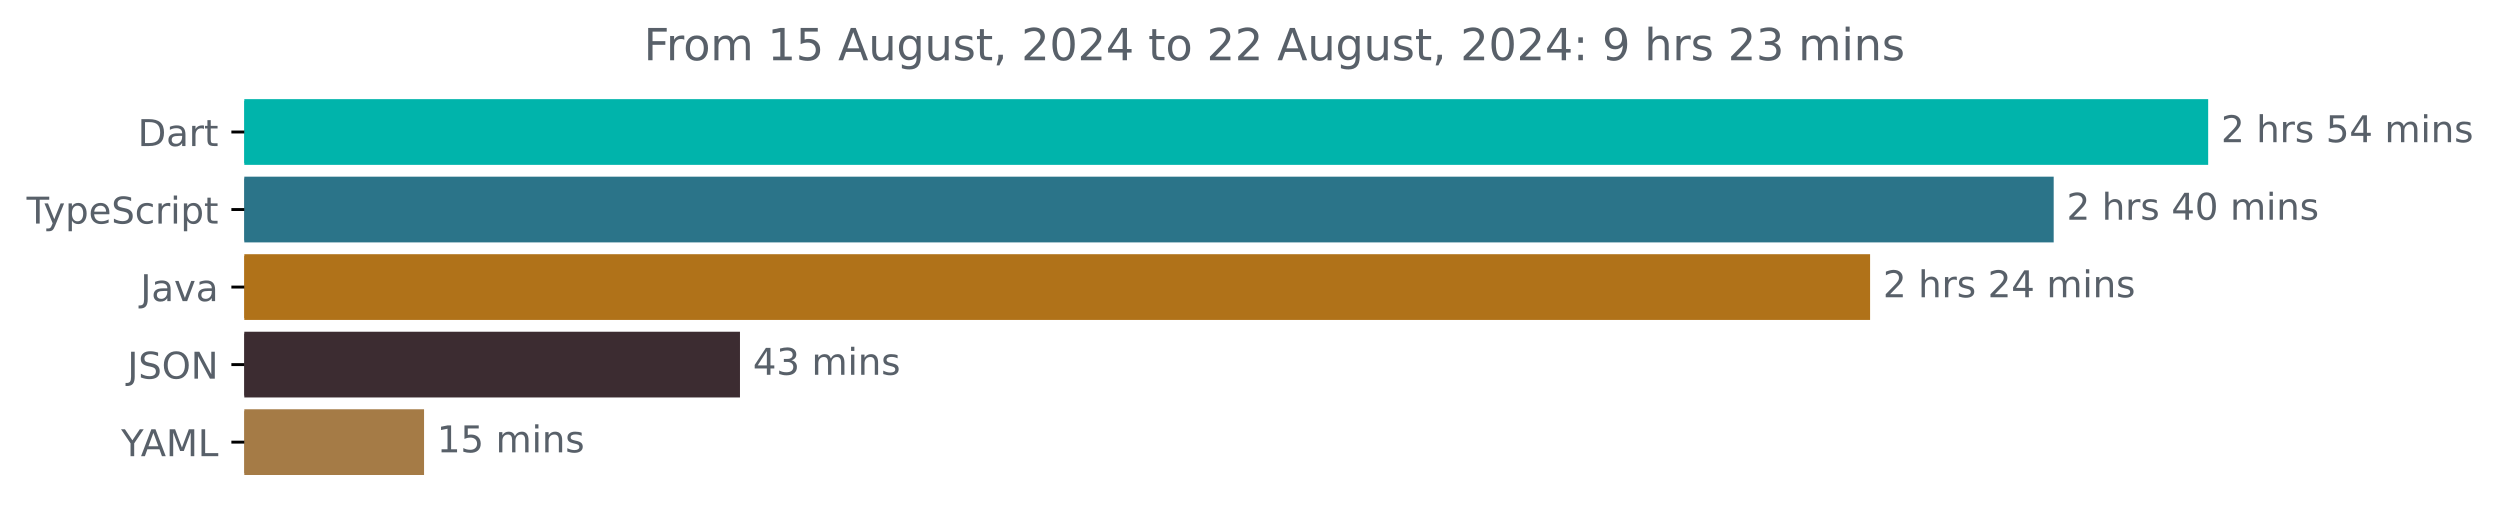
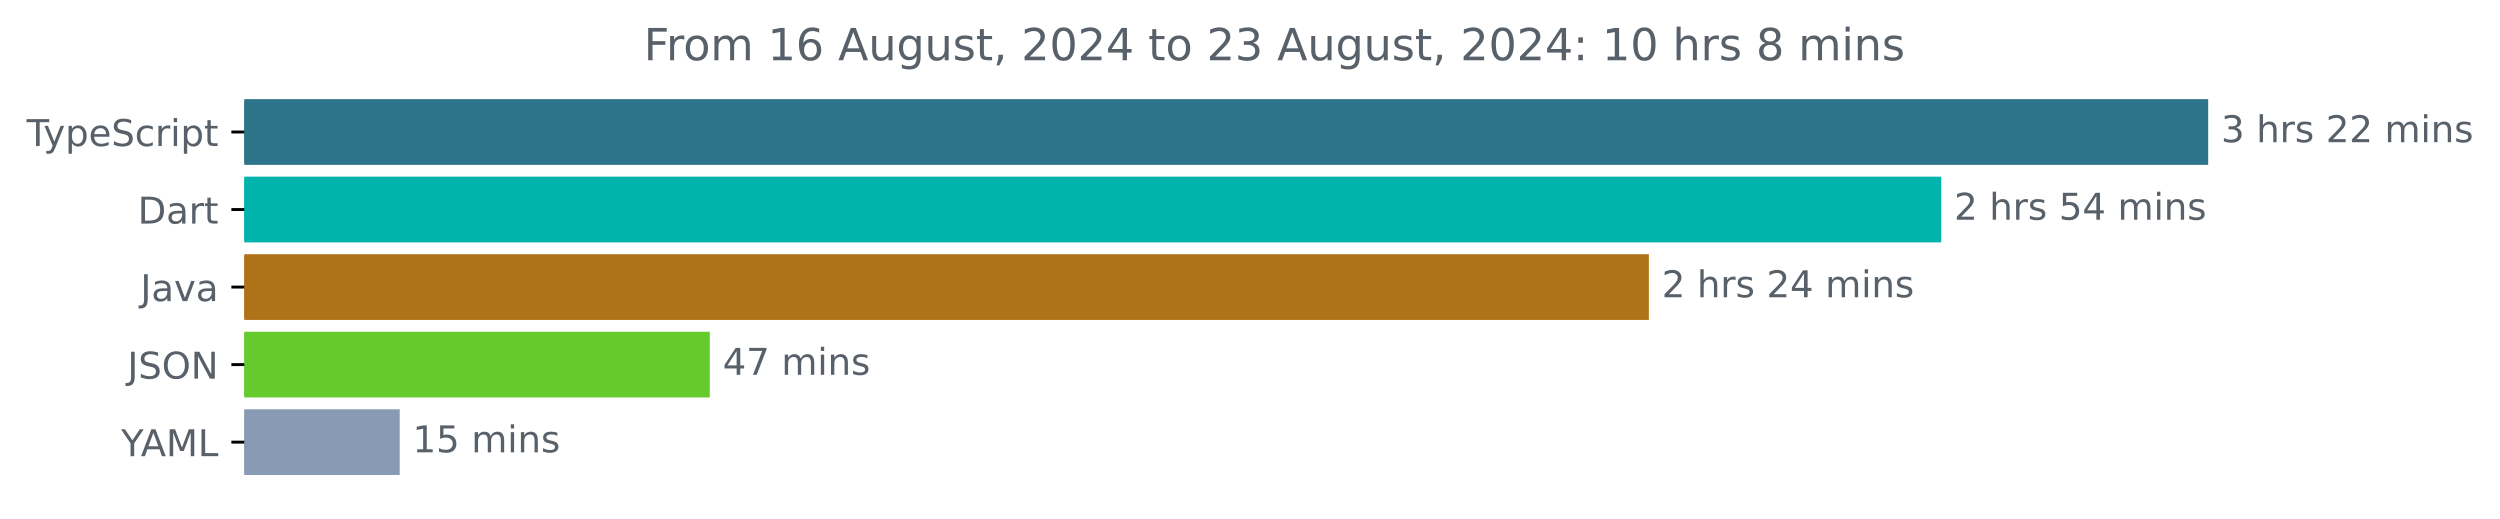
<svg xmlns="http://www.w3.org/2000/svg" xmlns:xlink="http://www.w3.org/1999/xlink" width="677.144pt" height="140.398pt" viewBox="0 0 677.144 140.398" version="1.1">
  <defs>
    <style type="text/css">*{stroke-linejoin: round; stroke-linecap: butt}</style>
  </defs>
  <g id="figure_1">
    <g id="patch_1">
      <path d="M -0 140.398  L 677.144 140.398  L 677.144 0  L -0 0  L -0 140.398  z " style="fill: none" />
    </g>
    <g id="axes_1">
      <g id="patch_2">
-         <path d="M 66.17 27.358  L 597.599 27.358  L 597.599 44.158  L 66.17 44.158  z " clip-path="url(#pb655d90a09)" style="fill: #00b4ab; stroke: #00b4ab; stroke-linejoin: miter" />
+         <path d="M 66.17 27.358  L 597.599 27.358  L 597.599 44.158  L 66.17 44.158  z " clip-path="url(#pd3602b8acb)" style="fill: #2b7489; stroke: #2b7489; stroke-linejoin: miter" />
      </g>
      <g id="patch_3">
-         <path d="M 66.17 48.358  L 555.757 48.358  L 555.757 65.158  L 66.17 65.158  z " clip-path="url(#pb655d90a09)" style="fill: #2b7489; stroke: #2b7489; stroke-linejoin: miter" />
+         <path d="M 66.17 48.358  L 525.291 48.358  L 525.291 65.158  L 66.17 65.158  z " clip-path="url(#pd3602b8acb)" style="fill: #00b4ab; stroke: #00b4ab; stroke-linejoin: miter" />
      </g>
      <g id="patch_4">
-         <path d="M 66.17 69.358  L 506.026 69.358  L 506.026 86.158  L 66.17 86.158  z " clip-path="url(#pb655d90a09)" style="fill: #b07219; stroke: #b07219; stroke-linejoin: miter" />
+         <path d="M 66.17 69.358  L 446.105 69.358  L 446.105 86.158  L 66.17 86.158  z " clip-path="url(#pd3602b8acb)" style="fill: #b07219; stroke: #b07219; stroke-linejoin: miter" />
      </g>
      <g id="patch_5">
-         <path d="M 66.17 90.358  L 199.928 90.358  L 199.928 107.158  L 66.17 107.158  z " clip-path="url(#pb655d90a09)" style="fill: #3c2c31; stroke: #3c2c31; stroke-linejoin: miter" />
+         <path d="M 66.17 90.358  L 191.749 90.358  L 191.749 107.158  L 66.17 107.158  z " clip-path="url(#pd3602b8acb)" style="fill: #64ca2d; stroke: #64ca2d; stroke-linejoin: miter" />
      </g>
      <g id="patch_6">
-         <path d="M 66.17 111.358  L 114.357 111.358  L 114.357 128.158  L 66.17 128.158  z " clip-path="url(#pb655d90a09)" style="fill: #a57b46; stroke: #a57b46; stroke-linejoin: miter" />
+         <path d="M 66.17 111.358  L 107.763 111.358  L 107.763 128.158  L 66.17 128.158  z " clip-path="url(#pd3602b8acb)" style="fill: #889ab4; stroke: #889ab4; stroke-linejoin: miter" />
      </g>
      <g id="matplotlib.axis_1" />
      <g id="matplotlib.axis_2">
        <g id="ytick_1">
          <g id="line2d_1">
            <defs>
-               <path id="m8433dd0aea" d="M 0 0  L -3.5 0  " style="stroke: #000000; stroke-width: 0.8" />
+               <path id="maa3b41299a" d="M 0 0  L -3.5 0  " style="stroke: #000000; stroke-width: 0.8" />
            </defs>
            <g>
-               <use xlink:href="#m8433dd0aea" x="66.17" y="35.758" style="stroke: #000000; stroke-width: 0.8" />
+               <use xlink:href="#maa3b41299a" x="66.17" y="35.758" style="stroke: #000000; stroke-width: 0.8" />
            </g>
          </g>
          <g id="text_1">
-             <g style="fill: #586069" transform="translate(37.31094 39.55734) scale(0.1 -0.1)">
-               <defs>
-                 <path id="DejaVuSans-44" d="M 1259 4147  L 1259 519  L 2022 519  Q 2988 519 3436 956  Q 3884 1394 3884 2338  Q 3884 3275 3436 3711  Q 2988 4147 2022 4147  L 1259 4147  z M 628 4666  L 1925 4666  Q 3281 4666 3915 4102  Q 4550 3538 4550 2338  Q 4550 1131 3912 565  Q 3275 0 1925 0  L 628 0  L 628 4666  z " transform="scale(0.015625)" />
-                 <path id="DejaVuSans-61" d="M 2194 1759  Q 1497 1759 1228 1600  Q 959 1441 959 1056  Q 959 750 1161 570  Q 1363 391 1709 391  Q 2188 391 2477 730  Q 2766 1069 2766 1631  L 2766 1759  L 2194 1759  z M 3341 1997  L 3341 0  L 2766 0  L 2766 531  Q 2569 213 2275 61  Q 1981 -91 1556 -91  Q 1019 -91 701 211  Q 384 513 384 1019  Q 384 1609 779 1909  Q 1175 2209 1959 2209  L 2766 2209  L 2766 2266  Q 2766 2663 2505 2880  Q 2244 3097 1772 3097  Q 1472 3097 1187 3025  Q 903 2953 641 2809  L 641 3341  Q 956 3463 1253 3523  Q 1550 3584 1831 3584  Q 2591 3584 2966 3190  Q 3341 2797 3341 1997  z " transform="scale(0.015625)" />
-                 <path id="DejaVuSans-72" d="M 2631 2963  Q 2534 3019 2420 3045  Q 2306 3072 2169 3072  Q 1681 3072 1420 2755  Q 1159 2438 1159 1844  L 1159 0  L 581 0  L 581 3500  L 1159 3500  L 1159 2956  Q 1341 3275 1631 3429  Q 1922 3584 2338 3584  Q 2397 3584 2469 3576  Q 2541 3569 2628 3553  L 2631 2963  z " transform="scale(0.015625)" />
-                 <path id="DejaVuSans-74" d="M 1172 4494  L 1172 3500  L 2356 3500  L 2356 3053  L 1172 3053  L 1172 1153  Q 1172 725 1289 603  Q 1406 481 1766 481  L 2356 481  L 2356 0  L 1766 0  Q 1100 0 847 248  Q 594 497 594 1153  L 594 3053  L 172 3053  L 172 3500  L 594 3500  L 594 4494  L 1172 4494  z " transform="scale(0.015625)" />
-               </defs>
-               <use xlink:href="#DejaVuSans-44" />
-               <use xlink:href="#DejaVuSans-61" x="77.002" />
-               <use xlink:href="#DejaVuSans-72" x="138.281" />
-               <use xlink:href="#DejaVuSans-74" x="179.395" />
-             </g>
-           </g>
-         </g>
-         <g id="ytick_2">
-           <g id="line2d_2">
-             <g>
-               <use xlink:href="#m8433dd0aea" x="66.17" y="56.758" style="stroke: #000000; stroke-width: 0.8" />
-             </g>
-           </g>
-           <g id="text_2">
-             <g style="fill: #586069" transform="translate(7.2 60.55734) scale(0.1 -0.1)">
+             <g style="fill: #586069" transform="translate(7.2 39.55734) scale(0.1 -0.1)">
              <defs>
                <path id="DejaVuSans-54" d="M -19 4666  L 3928 4666  L 3928 4134  L 2272 4134  L 2272 0  L 1638 0  L 1638 4134  L -19 4134  L -19 4666  z " transform="scale(0.015625)" />
                <path id="DejaVuSans-79" d="M 2059 -325  Q 1816 -950 1584 -1140  Q 1353 -1331 966 -1331  L 506 -1331  L 506 -850  L 844 -850  Q 1081 -850 1212 -737  Q 1344 -625 1503 -206  L 1606 56  L 191 3500  L 800 3500  L 1894 763  L 2988 3500  L 3597 3500  L 2059 -325  z " transform="scale(0.015625)" />
                <path id="DejaVuSans-70" d="M 1159 525  L 1159 -1331  L 581 -1331  L 581 3500  L 1159 3500  L 1159 2969  Q 1341 3281 1617 3432  Q 1894 3584 2278 3584  Q 2916 3584 3314 3078  Q 3713 2572 3713 1747  Q 3713 922 3314 415  Q 2916 -91 2278 -91  Q 1894 -91 1617 61  Q 1341 213 1159 525  z M 3116 1747  Q 3116 2381 2855 2742  Q 2594 3103 2138 3103  Q 1681 3103 1420 2742  Q 1159 2381 1159 1747  Q 1159 1113 1420 752  Q 1681 391 2138 391  Q 2594 391 2855 752  Q 3116 1113 3116 1747  z " transform="scale(0.015625)" />
                <path id="DejaVuSans-65" d="M 3597 1894  L 3597 1613  L 953 1613  Q 991 1019 1311 708  Q 1631 397 2203 397  Q 2534 397 2845 478  Q 3156 559 3463 722  L 3463 178  Q 3153 47 2828 -22  Q 2503 -91 2169 -91  Q 1331 -91 842 396  Q 353 884 353 1716  Q 353 2575 817 3079  Q 1281 3584 2069 3584  Q 2775 3584 3186 3129  Q 3597 2675 3597 1894  z M 3022 2063  Q 3016 2534 2758 2815  Q 2500 3097 2075 3097  Q 1594 3097 1305 2825  Q 1016 2553 972 2059  L 3022 2063  z " transform="scale(0.015625)" />
                <path id="DejaVuSans-53" d="M 3425 4513  L 3425 3897  Q 3066 4069 2747 4153  Q 2428 4238 2131 4238  Q 1616 4238 1336 4038  Q 1056 3838 1056 3469  Q 1056 3159 1242 3001  Q 1428 2844 1947 2747  L 2328 2669  Q 3034 2534 3370 2195  Q 3706 1856 3706 1288  Q 3706 609 3251 259  Q 2797 -91 1919 -91  Q 1588 -91 1214 -16  Q 841 59 441 206  L 441 856  Q 825 641 1194 531  Q 1563 422 1919 422  Q 2459 422 2753 634  Q 3047 847 3047 1241  Q 3047 1584 2836 1778  Q 2625 1972 2144 2069  L 1759 2144  Q 1053 2284 737 2584  Q 422 2884 422 3419  Q 422 4038 858 4394  Q 1294 4750 2059 4750  Q 2388 4750 2728 4690  Q 3069 4631 3425 4513  z " transform="scale(0.015625)" />
                <path id="DejaVuSans-63" d="M 3122 3366  L 3122 2828  Q 2878 2963 2633 3030  Q 2388 3097 2138 3097  Q 1578 3097 1268 2742  Q 959 2388 959 1747  Q 959 1106 1268 751  Q 1578 397 2138 397  Q 2388 397 2633 464  Q 2878 531 3122 666  L 3122 134  Q 2881 22 2623 -34  Q 2366 -91 2075 -91  Q 1284 -91 818 406  Q 353 903 353 1747  Q 353 2603 823 3093  Q 1294 3584 2113 3584  Q 2378 3584 2631 3529  Q 2884 3475 3122 3366  z " transform="scale(0.015625)" />
+                 <path id="DejaVuSans-72" d="M 2631 2963  Q 2534 3019 2420 3045  Q 2306 3072 2169 3072  Q 1681 3072 1420 2755  Q 1159 2438 1159 1844  L 1159 0  L 581 0  L 581 3500  L 1159 3500  L 1159 2956  Q 1341 3275 1631 3429  Q 1922 3584 2338 3584  Q 2397 3584 2469 3576  Q 2541 3569 2628 3553  L 2631 2963  z " transform="scale(0.015625)" />
                <path id="DejaVuSans-69" d="M 603 3500  L 1178 3500  L 1178 0  L 603 0  L 603 3500  z M 603 4863  L 1178 4863  L 1178 4134  L 603 4134  L 603 4863  z " transform="scale(0.015625)" />
+                 <path id="DejaVuSans-74" d="M 1172 4494  L 1172 3500  L 2356 3500  L 2356 3053  L 1172 3053  L 1172 1153  Q 1172 725 1289 603  Q 1406 481 1766 481  L 2356 481  L 2356 0  L 1766 0  Q 1100 0 847 248  Q 594 497 594 1153  L 594 3053  L 172 3053  L 172 3500  L 594 3500  L 594 4494  L 1172 4494  z " transform="scale(0.015625)" />
              </defs>
              <use xlink:href="#DejaVuSans-54" />
              <use xlink:href="#DejaVuSans-79" x="45.459" />
              <use xlink:href="#DejaVuSans-70" x="104.639" />
              <use xlink:href="#DejaVuSans-65" x="168.115" />
              <use xlink:href="#DejaVuSans-53" x="229.639" />
              <use xlink:href="#DejaVuSans-63" x="293.115" />
              <use xlink:href="#DejaVuSans-72" x="348.096" />
              <use xlink:href="#DejaVuSans-69" x="389.209" />
              <use xlink:href="#DejaVuSans-70" x="416.992" />
              <use xlink:href="#DejaVuSans-74" x="480.469" />
            </g>
          </g>
        </g>
+         <g id="ytick_2">
+           <g id="line2d_2">
+             <g>
+               <use xlink:href="#maa3b41299a" x="66.17" y="56.758" style="stroke: #000000; stroke-width: 0.8" />
+             </g>
+           </g>
+           <g id="text_2">
+             <g style="fill: #586069" transform="translate(37.31094 60.55734) scale(0.1 -0.1)">
+               <defs>
+                 <path id="DejaVuSans-44" d="M 1259 4147  L 1259 519  L 2022 519  Q 2988 519 3436 956  Q 3884 1394 3884 2338  Q 3884 3275 3436 3711  Q 2988 4147 2022 4147  L 1259 4147  z M 628 4666  L 1925 4666  Q 3281 4666 3915 4102  Q 4550 3538 4550 2338  Q 4550 1131 3912 565  Q 3275 0 1925 0  L 628 0  L 628 4666  z " transform="scale(0.015625)" />
+                 <path id="DejaVuSans-61" d="M 2194 1759  Q 1497 1759 1228 1600  Q 959 1441 959 1056  Q 959 750 1161 570  Q 1363 391 1709 391  Q 2188 391 2477 730  Q 2766 1069 2766 1631  L 2766 1759  L 2194 1759  z M 3341 1997  L 3341 0  L 2766 0  L 2766 531  Q 2569 213 2275 61  Q 1981 -91 1556 -91  Q 1019 -91 701 211  Q 384 513 384 1019  Q 384 1609 779 1909  Q 1175 2209 1959 2209  L 2766 2209  L 2766 2266  Q 2766 2663 2505 2880  Q 2244 3097 1772 3097  Q 1472 3097 1187 3025  Q 903 2953 641 2809  L 641 3341  Q 956 3463 1253 3523  Q 1550 3584 1831 3584  Q 2591 3584 2966 3190  Q 3341 2797 3341 1997  z " transform="scale(0.015625)" />
+               </defs>
+               <use xlink:href="#DejaVuSans-44" />
+               <use xlink:href="#DejaVuSans-61" x="77.002" />
+               <use xlink:href="#DejaVuSans-72" x="138.281" />
+               <use xlink:href="#DejaVuSans-74" x="179.395" />
+             </g>
+           </g>
+         </g>
        <g id="ytick_3">
          <g id="line2d_3">
            <g>
-               <use xlink:href="#m8433dd0aea" x="66.17" y="77.758" style="stroke: #000000; stroke-width: 0.8" />
+               <use xlink:href="#maa3b41299a" x="66.17" y="77.758" style="stroke: #000000; stroke-width: 0.8" />
            </g>
          </g>
          <g id="text_3">
            <g style="fill: #586069" transform="translate(38.04531 81.55734) scale(0.1 -0.1)">
              <defs>
                <path id="DejaVuSans-4a" d="M 628 4666  L 1259 4666  L 1259 325  Q 1259 -519 939 -900  Q 619 -1281 -91 -1281  L -331 -1281  L -331 -750  L -134 -750  Q 284 -750 456 -515  Q 628 -281 628 325  L 628 4666  z " transform="scale(0.015625)" />
                <path id="DejaVuSans-76" d="M 191 3500  L 800 3500  L 1894 563  L 2988 3500  L 3597 3500  L 2284 0  L 1503 0  L 191 3500  z " transform="scale(0.015625)" />
              </defs>
              <use xlink:href="#DejaVuSans-4a" />
              <use xlink:href="#DejaVuSans-61" x="29.492" />
              <use xlink:href="#DejaVuSans-76" x="90.771" />
              <use xlink:href="#DejaVuSans-61" x="149.951" />
            </g>
          </g>
        </g>
        <g id="ytick_4">
          <g id="line2d_4">
            <g>
-               <use xlink:href="#m8433dd0aea" x="66.17" y="98.758" style="stroke: #000000; stroke-width: 0.8" />
+               <use xlink:href="#maa3b41299a" x="66.17" y="98.758" style="stroke: #000000; stroke-width: 0.8" />
            </g>
          </g>
          <g id="text_4">
            <g style="fill: #586069" transform="translate(34.51875 102.5573) scale(0.1 -0.1)">
              <defs>
                <path id="DejaVuSans-4f" d="M 2522 4238  Q 1834 4238 1429 3725  Q 1025 3213 1025 2328  Q 1025 1447 1429 934  Q 1834 422 2522 422  Q 3209 422 3611 934  Q 4013 1447 4013 2328  Q 4013 3213 3611 3725  Q 3209 4238 2522 4238  z M 2522 4750  Q 3503 4750 4090 4092  Q 4678 3434 4678 2328  Q 4678 1225 4090 567  Q 3503 -91 2522 -91  Q 1538 -91 948 565  Q 359 1222 359 2328  Q 359 3434 948 4092  Q 1538 4750 2522 4750  z " transform="scale(0.015625)" />
                <path id="DejaVuSans-4e" d="M 628 4666  L 1478 4666  L 3547 763  L 3547 4666  L 4159 4666  L 4159 0  L 3309 0  L 1241 3903  L 1241 0  L 628 0  L 628 4666  z " transform="scale(0.015625)" />
              </defs>
              <use xlink:href="#DejaVuSans-4a" />
              <use xlink:href="#DejaVuSans-53" x="29.492" />
              <use xlink:href="#DejaVuSans-4f" x="92.969" />
              <use xlink:href="#DejaVuSans-4e" x="171.68" />
            </g>
          </g>
        </g>
        <g id="ytick_5">
          <g id="line2d_5">
            <g>
-               <use xlink:href="#m8433dd0aea" x="66.17" y="119.758" style="stroke: #000000; stroke-width: 0.8" />
+               <use xlink:href="#maa3b41299a" x="66.17" y="119.758" style="stroke: #000000; stroke-width: 0.8" />
            </g>
          </g>
          <g id="text_5">
            <g style="fill: #586069" transform="translate(32.79688 123.5573) scale(0.1 -0.1)">
              <defs>
                <path id="DejaVuSans-59" d="M -13 4666  L 666 4666  L 1959 2747  L 3244 4666  L 3922 4666  L 2272 2222  L 2272 0  L 1638 0  L 1638 2222  L -13 4666  z " transform="scale(0.015625)" />
                <path id="DejaVuSans-41" d="M 2188 4044  L 1331 1722  L 3047 1722  L 2188 4044  z M 1831 4666  L 2547 4666  L 4325 0  L 3669 0  L 3244 1197  L 1141 1197  L 716 0  L 50 0  L 1831 4666  z " transform="scale(0.015625)" />
                <path id="DejaVuSans-4d" d="M 628 4666  L 1569 4666  L 2759 1491  L 3956 4666  L 4897 4666  L 4897 0  L 4281 0  L 4281 4097  L 3078 897  L 2444 897  L 1241 4097  L 1241 0  L 628 0  L 628 4666  z " transform="scale(0.015625)" />
                <path id="DejaVuSans-4c" d="M 628 4666  L 1259 4666  L 1259 531  L 3531 531  L 3531 0  L 628 0  L 628 4666  z " transform="scale(0.015625)" />
              </defs>
              <use xlink:href="#DejaVuSans-59" />
              <use xlink:href="#DejaVuSans-41" x="53.334" />
              <use xlink:href="#DejaVuSans-4d" x="121.742" />
              <use xlink:href="#DejaVuSans-4c" x="208.021" />
            </g>
          </g>
        </g>
      </g>
      <g id="text_6">
        <g style="fill: #586069" transform="translate(601.5989 38.5175) scale(0.1 -0.1)">
          <defs>
-             <path id="DejaVuSans-32" d="M 1228 531  L 3431 531  L 3431 0  L 469 0  L 469 531  Q 828 903 1448 1529  Q 2069 2156 2228 2338  Q 2531 2678 2651 2914  Q 2772 3150 2772 3378  Q 2772 3750 2511 3984  Q 2250 4219 1831 4219  Q 1534 4219 1204 4116  Q 875 4013 500 3803  L 500 4441  Q 881 4594 1212 4672  Q 1544 4750 1819 4750  Q 2544 4750 2975 4387  Q 3406 4025 3406 3419  Q 3406 3131 3298 2873  Q 3191 2616 2906 2266  Q 2828 2175 2409 1742  Q 1991 1309 1228 531  z " transform="scale(0.015625)" />
+             <path id="DejaVuSans-33" d="M 2597 2516  Q 3050 2419 3304 2112  Q 3559 1806 3559 1356  Q 3559 666 3084 287  Q 2609 -91 1734 -91  Q 1441 -91 1130 -33  Q 819 25 488 141  L 488 750  Q 750 597 1062 519  Q 1375 441 1716 441  Q 2309 441 2620 675  Q 2931 909 2931 1356  Q 2931 1769 2642 2001  Q 2353 2234 1838 2234  L 1294 2234  L 1294 2753  L 1863 2753  Q 2328 2753 2575 2939  Q 2822 3125 2822 3475  Q 2822 3834 2567 4026  Q 2313 4219 1838 4219  Q 1578 4219 1281 4162  Q 984 4106 628 3988  L 628 4550  Q 988 4650 1302 4700  Q 1616 4750 1894 4750  Q 2613 4750 3031 4423  Q 3450 4097 3450 3541  Q 3450 3153 3228 2886  Q 3006 2619 2597 2516  z " transform="scale(0.015625)" />
            <path id="DejaVuSans-20" transform="scale(0.015625)" />
            <path id="DejaVuSans-68" d="M 3513 2113  L 3513 0  L 2938 0  L 2938 2094  Q 2938 2591 2744 2837  Q 2550 3084 2163 3084  Q 1697 3084 1428 2787  Q 1159 2491 1159 1978  L 1159 0  L 581 0  L 581 4863  L 1159 4863  L 1159 2956  Q 1366 3272 1645 3428  Q 1925 3584 2291 3584  Q 2894 3584 3203 3211  Q 3513 2838 3513 2113  z " transform="scale(0.015625)" />
            <path id="DejaVuSans-73" d="M 2834 3397  L 2834 2853  Q 2591 2978 2328 3040  Q 2066 3103 1784 3103  Q 1356 3103 1142 2972  Q 928 2841 928 2578  Q 928 2378 1081 2264  Q 1234 2150 1697 2047  L 1894 2003  Q 2506 1872 2764 1633  Q 3022 1394 3022 966  Q 3022 478 2636 193  Q 2250 -91 1575 -91  Q 1294 -91 989 -36  Q 684 19 347 128  L 347 722  Q 666 556 975 473  Q 1284 391 1588 391  Q 1994 391 2212 530  Q 2431 669 2431 922  Q 2431 1156 2273 1281  Q 2116 1406 1581 1522  L 1381 1569  Q 847 1681 609 1914  Q 372 2147 372 2553  Q 372 3047 722 3315  Q 1072 3584 1716 3584  Q 2034 3584 2315 3537  Q 2597 3491 2834 3397  z " transform="scale(0.015625)" />
+             <path id="DejaVuSans-32" d="M 1228 531  L 3431 531  L 3431 0  L 469 0  L 469 531  Q 828 903 1448 1529  Q 2069 2156 2228 2338  Q 2531 2678 2651 2914  Q 2772 3150 2772 3378  Q 2772 3750 2511 3984  Q 2250 4219 1831 4219  Q 1534 4219 1204 4116  Q 875 4013 500 3803  L 500 4441  Q 881 4594 1212 4672  Q 1544 4750 1819 4750  Q 2544 4750 2975 4387  Q 3406 4025 3406 3419  Q 3406 3131 3298 2873  Q 3191 2616 2906 2266  Q 2828 2175 2409 1742  Q 1991 1309 1228 531  z " transform="scale(0.015625)" />
+             <path id="DejaVuSans-6d" d="M 3328 2828  Q 3544 3216 3844 3400  Q 4144 3584 4550 3584  Q 5097 3584 5394 3201  Q 5691 2819 5691 2113  L 5691 0  L 5113 0  L 5113 2094  Q 5113 2597 4934 2840  Q 4756 3084 4391 3084  Q 3944 3084 3684 2787  Q 3425 2491 3425 1978  L 3425 0  L 2847 0  L 2847 2094  Q 2847 2600 2669 2842  Q 2491 3084 2119 3084  Q 1678 3084 1418 2786  Q 1159 2488 1159 1978  L 1159 0  L 581 0  L 581 3500  L 1159 3500  L 1159 2956  Q 1356 3278 1631 3431  Q 1906 3584 2284 3584  Q 2666 3584 2933 3390  Q 3200 3197 3328 2828  z " transform="scale(0.015625)" />
+             <path id="DejaVuSans-6e" d="M 3513 2113  L 3513 0  L 2938 0  L 2938 2094  Q 2938 2591 2744 2837  Q 2550 3084 2163 3084  Q 1697 3084 1428 2787  Q 1159 2491 1159 1978  L 1159 0  L 581 0  L 581 3500  L 1159 3500  L 1159 2956  Q 1366 3272 1645 3428  Q 1925 3584 2291 3584  Q 2894 3584 3203 3211  Q 3513 2838 3513 2113  z " transform="scale(0.015625)" />
+           </defs>
+           <use xlink:href="#DejaVuSans-33" />
+           <use xlink:href="#DejaVuSans-20" x="63.623" />
+           <use xlink:href="#DejaVuSans-68" x="95.41" />
+           <use xlink:href="#DejaVuSans-72" x="158.789" />
+           <use xlink:href="#DejaVuSans-73" x="199.902" />
+           <use xlink:href="#DejaVuSans-20" x="252.002" />
+           <use xlink:href="#DejaVuSans-32" x="283.789" />
+           <use xlink:href="#DejaVuSans-32" x="347.412" />
+           <use xlink:href="#DejaVuSans-20" x="411.035" />
+           <use xlink:href="#DejaVuSans-6d" x="442.822" />
+           <use xlink:href="#DejaVuSans-69" x="540.234" />
+           <use xlink:href="#DejaVuSans-6e" x="568.018" />
+           <use xlink:href="#DejaVuSans-73" x="631.396" />
+         </g>
+       </g>
+       <g id="text_7">
+         <g style="fill: #586069" transform="translate(529.2913 59.5175) scale(0.1 -0.1)">
+           <defs>
            <path id="DejaVuSans-35" d="M 691 4666  L 3169 4666  L 3169 4134  L 1269 4134  L 1269 2991  Q 1406 3038 1543 3061  Q 1681 3084 1819 3084  Q 2600 3084 3056 2656  Q 3513 2228 3513 1497  Q 3513 744 3044 326  Q 2575 -91 1722 -91  Q 1428 -91 1123 -41  Q 819 9 494 109  L 494 744  Q 775 591 1075 516  Q 1375 441 1709 441  Q 2250 441 2565 725  Q 2881 1009 2881 1497  Q 2881 1984 2565 2268  Q 2250 2553 1709 2553  Q 1456 2553 1204 2497  Q 953 2441 691 2322  L 691 4666  z " transform="scale(0.015625)" />
            <path id="DejaVuSans-34" d="M 2419 4116  L 825 1625  L 2419 1625  L 2419 4116  z M 2253 4666  L 3047 4666  L 3047 1625  L 3713 1625  L 3713 1100  L 3047 1100  L 3047 0  L 2419 0  L 2419 1100  L 313 1100  L 313 1709  L 2253 4666  z " transform="scale(0.015625)" />
-             <path id="DejaVuSans-6d" d="M 3328 2828  Q 3544 3216 3844 3400  Q 4144 3584 4550 3584  Q 5097 3584 5394 3201  Q 5691 2819 5691 2113  L 5691 0  L 5113 0  L 5113 2094  Q 5113 2597 4934 2840  Q 4756 3084 4391 3084  Q 3944 3084 3684 2787  Q 3425 2491 3425 1978  L 3425 0  L 2847 0  L 2847 2094  Q 2847 2600 2669 2842  Q 2491 3084 2119 3084  Q 1678 3084 1418 2786  Q 1159 2488 1159 1978  L 1159 0  L 581 0  L 581 3500  L 1159 3500  L 1159 2956  Q 1356 3278 1631 3431  Q 1906 3584 2284 3584  Q 2666 3584 2933 3390  Q 3200 3197 3328 2828  z " transform="scale(0.015625)" />
-             <path id="DejaVuSans-6e" d="M 3513 2113  L 3513 0  L 2938 0  L 2938 2094  Q 2938 2591 2744 2837  Q 2550 3084 2163 3084  Q 1697 3084 1428 2787  Q 1159 2491 1159 1978  L 1159 0  L 581 0  L 581 3500  L 1159 3500  L 1159 2956  Q 1366 3272 1645 3428  Q 1925 3584 2291 3584  Q 2894 3584 3203 3211  Q 3513 2838 3513 2113  z " transform="scale(0.015625)" />
          </defs>
          <use xlink:href="#DejaVuSans-32" />
          <use xlink:href="#DejaVuSans-20" x="63.623" />
          <use xlink:href="#DejaVuSans-68" x="95.41" />
          <use xlink:href="#DejaVuSans-72" x="158.789" />
          <use xlink:href="#DejaVuSans-73" x="199.902" />
          <use xlink:href="#DejaVuSans-20" x="252.002" />
          <use xlink:href="#DejaVuSans-35" x="283.789" />
          <use xlink:href="#DejaVuSans-34" x="347.412" />
          <use xlink:href="#DejaVuSans-20" x="411.035" />
          <use xlink:href="#DejaVuSans-6d" x="442.822" />
          <use xlink:href="#DejaVuSans-69" x="540.234" />
          <use xlink:href="#DejaVuSans-6e" x="568.018" />
          <use xlink:href="#DejaVuSans-73" x="631.396" />
        </g>
      </g>
-       <g id="text_7">
-         <g style="fill: #586069" transform="translate(559.7568 59.5175) scale(0.1 -0.1)">
-           <defs>
-             <path id="DejaVuSans-30" d="M 2034 4250  Q 1547 4250 1301 3770  Q 1056 3291 1056 2328  Q 1056 1369 1301 889  Q 1547 409 2034 409  Q 2525 409 2770 889  Q 3016 1369 3016 2328  Q 3016 3291 2770 3770  Q 2525 4250 2034 4250  z M 2034 4750  Q 2819 4750 3233 4129  Q 3647 3509 3647 2328  Q 3647 1150 3233 529  Q 2819 -91 2034 -91  Q 1250 -91 836 529  Q 422 1150 422 2328  Q 422 3509 836 4129  Q 1250 4750 2034 4750  z " transform="scale(0.015625)" />
-           </defs>
-           <use xlink:href="#DejaVuSans-32" />
-           <use xlink:href="#DejaVuSans-20" x="63.623" />
-           <use xlink:href="#DejaVuSans-68" x="95.41" />
-           <use xlink:href="#DejaVuSans-72" x="158.789" />
-           <use xlink:href="#DejaVuSans-73" x="199.902" />
-           <use xlink:href="#DejaVuSans-20" x="252.002" />
-           <use xlink:href="#DejaVuSans-34" x="283.789" />
-           <use xlink:href="#DejaVuSans-30" x="347.412" />
-           <use xlink:href="#DejaVuSans-20" x="411.035" />
-           <use xlink:href="#DejaVuSans-6d" x="442.822" />
-           <use xlink:href="#DejaVuSans-69" x="540.234" />
-           <use xlink:href="#DejaVuSans-6e" x="568.018" />
-           <use xlink:href="#DejaVuSans-73" x="631.396" />
-         </g>
-       </g>
      <g id="text_8">
-         <g style="fill: #586069" transform="translate(510.0265 80.5175) scale(0.1 -0.1)">
+         <g style="fill: #586069" transform="translate(450.1049 80.5175) scale(0.1 -0.1)">
          <use xlink:href="#DejaVuSans-32" />
          <use xlink:href="#DejaVuSans-20" x="63.623" />
          <use xlink:href="#DejaVuSans-68" x="95.41" />
          <use xlink:href="#DejaVuSans-72" x="158.789" />
          <use xlink:href="#DejaVuSans-73" x="199.902" />
          <use xlink:href="#DejaVuSans-20" x="252.002" />
          <use xlink:href="#DejaVuSans-32" x="283.789" />
          <use xlink:href="#DejaVuSans-34" x="347.412" />
          <use xlink:href="#DejaVuSans-20" x="411.035" />
          <use xlink:href="#DejaVuSans-6d" x="442.822" />
          <use xlink:href="#DejaVuSans-69" x="540.234" />
          <use xlink:href="#DejaVuSans-6e" x="568.018" />
          <use xlink:href="#DejaVuSans-73" x="631.396" />
        </g>
      </g>
      <g id="text_9">
-         <g style="fill: #586069" transform="translate(203.9277 101.5175) scale(0.1 -0.1)">
-           <defs>
-             <path id="DejaVuSans-33" d="M 2597 2516  Q 3050 2419 3304 2112  Q 3559 1806 3559 1356  Q 3559 666 3084 287  Q 2609 -91 1734 -91  Q 1441 -91 1130 -33  Q 819 25 488 141  L 488 750  Q 750 597 1062 519  Q 1375 441 1716 441  Q 2309 441 2620 675  Q 2931 909 2931 1356  Q 2931 1769 2642 2001  Q 2353 2234 1838 2234  L 1294 2234  L 1294 2753  L 1863 2753  Q 2328 2753 2575 2939  Q 2822 3125 2822 3475  Q 2822 3834 2567 4026  Q 2313 4219 1838 4219  Q 1578 4219 1281 4162  Q 984 4106 628 3988  L 628 4550  Q 988 4650 1302 4700  Q 1616 4750 1894 4750  Q 2613 4750 3031 4423  Q 3450 4097 3450 3541  Q 3450 3153 3228 2886  Q 3006 2619 2597 2516  z " transform="scale(0.015625)" />
+         <g style="fill: #586069" transform="translate(195.7487 101.5175) scale(0.1 -0.1)">
+           <defs>
+             <path id="DejaVuSans-37" d="M 525 4666  L 3525 4666  L 3525 4397  L 1831 0  L 1172 0  L 2766 4134  L 525 4134  L 525 4666  z " transform="scale(0.015625)" />
          </defs>
          <use xlink:href="#DejaVuSans-34" />
-           <use xlink:href="#DejaVuSans-33" x="63.623" />
+           <use xlink:href="#DejaVuSans-37" x="63.623" />
          <use xlink:href="#DejaVuSans-20" x="127.246" />
          <use xlink:href="#DejaVuSans-6d" x="159.033" />
          <use xlink:href="#DejaVuSans-69" x="256.445" />
          <use xlink:href="#DejaVuSans-6e" x="284.229" />
          <use xlink:href="#DejaVuSans-73" x="347.607" />
        </g>
      </g>
      <g id="text_10">
-         <g style="fill: #586069" transform="translate(118.3573 122.5175) scale(0.1 -0.1)">
+         <g style="fill: #586069" transform="translate(111.7632 122.5175) scale(0.1 -0.1)">
          <defs>
            <path id="DejaVuSans-31" d="M 794 531  L 1825 531  L 1825 4091  L 703 3866  L 703 4441  L 1819 4666  L 2450 4666  L 2450 531  L 3481 531  L 3481 0  L 794 0  L 794 531  z " transform="scale(0.015625)" />
          </defs>
          <use xlink:href="#DejaVuSans-31" />
          <use xlink:href="#DejaVuSans-35" x="63.623" />
          <use xlink:href="#DejaVuSans-20" x="127.246" />
          <use xlink:href="#DejaVuSans-6d" x="159.033" />
          <use xlink:href="#DejaVuSans-69" x="256.445" />
          <use xlink:href="#DejaVuSans-6e" x="284.229" />
          <use xlink:href="#DejaVuSans-73" x="347.607" />
        </g>
      </g>
      <g id="text_11">
        <g style="fill: #586069" transform="translate(174.3841 16.31812) scale(0.12 -0.12)">
          <defs>
            <path id="DejaVuSans-46" d="M 628 4666  L 3309 4666  L 3309 4134  L 1259 4134  L 1259 2759  L 3109 2759  L 3109 2228  L 1259 2228  L 1259 0  L 628 0  L 628 4666  z " transform="scale(0.015625)" />
            <path id="DejaVuSans-6f" d="M 1959 3097  Q 1497 3097 1228 2736  Q 959 2375 959 1747  Q 959 1119 1226 758  Q 1494 397 1959 397  Q 2419 397 2687 759  Q 2956 1122 2956 1747  Q 2956 2369 2687 2733  Q 2419 3097 1959 3097  z M 1959 3584  Q 2709 3584 3137 3096  Q 3566 2609 3566 1747  Q 3566 888 3137 398  Q 2709 -91 1959 -91  Q 1206 -91 779 398  Q 353 888 353 1747  Q 353 2609 779 3096  Q 1206 3584 1959 3584  z " transform="scale(0.015625)" />
+             <path id="DejaVuSans-36" d="M 2113 2584  Q 1688 2584 1439 2293  Q 1191 2003 1191 1497  Q 1191 994 1439 701  Q 1688 409 2113 409  Q 2538 409 2786 701  Q 3034 994 3034 1497  Q 3034 2003 2786 2293  Q 2538 2584 2113 2584  z M 3366 4563  L 3366 3988  Q 3128 4100 2886 4159  Q 2644 4219 2406 4219  Q 1781 4219 1451 3797  Q 1122 3375 1075 2522  Q 1259 2794 1537 2939  Q 1816 3084 2150 3084  Q 2853 3084 3261 2657  Q 3669 2231 3669 1497  Q 3669 778 3244 343  Q 2819 -91 2113 -91  Q 1303 -91 875 529  Q 447 1150 447 2328  Q 447 3434 972 4092  Q 1497 4750 2381 4750  Q 2619 4750 2861 4703  Q 3103 4656 3366 4563  z " transform="scale(0.015625)" />
            <path id="DejaVuSans-75" d="M 544 1381  L 544 3500  L 1119 3500  L 1119 1403  Q 1119 906 1312 657  Q 1506 409 1894 409  Q 2359 409 2629 706  Q 2900 1003 2900 1516  L 2900 3500  L 3475 3500  L 3475 0  L 2900 0  L 2900 538  Q 2691 219 2414 64  Q 2138 -91 1772 -91  Q 1169 -91 856 284  Q 544 659 544 1381  z M 1991 3584  L 1991 3584  z " transform="scale(0.015625)" />
            <path id="DejaVuSans-67" d="M 2906 1791  Q 2906 2416 2648 2759  Q 2391 3103 1925 3103  Q 1463 3103 1205 2759  Q 947 2416 947 1791  Q 947 1169 1205 825  Q 1463 481 1925 481  Q 2391 481 2648 825  Q 2906 1169 2906 1791  z M 3481 434  Q 3481 -459 3084 -895  Q 2688 -1331 1869 -1331  Q 1566 -1331 1297 -1286  Q 1028 -1241 775 -1147  L 775 -588  Q 1028 -725 1275 -790  Q 1522 -856 1778 -856  Q 2344 -856 2625 -561  Q 2906 -266 2906 331  L 2906 616  Q 2728 306 2450 153  Q 2172 0 1784 0  Q 1141 0 747 490  Q 353 981 353 1791  Q 353 2603 747 3093  Q 1141 3584 1784 3584  Q 2172 3584 2450 3431  Q 2728 3278 2906 2969  L 2906 3500  L 3481 3500  L 3481 434  z " transform="scale(0.015625)" />
            <path id="DejaVuSans-2c" d="M 750 794  L 1409 794  L 1409 256  L 897 -744  L 494 -744  L 750 256  L 750 794  z " transform="scale(0.015625)" />
+             <path id="DejaVuSans-30" d="M 2034 4250  Q 1547 4250 1301 3770  Q 1056 3291 1056 2328  Q 1056 1369 1301 889  Q 1547 409 2034 409  Q 2525 409 2770 889  Q 3016 1369 3016 2328  Q 3016 3291 2770 3770  Q 2525 4250 2034 4250  z M 2034 4750  Q 2819 4750 3233 4129  Q 3647 3509 3647 2328  Q 3647 1150 3233 529  Q 2819 -91 2034 -91  Q 1250 -91 836 529  Q 422 1150 422 2328  Q 422 3509 836 4129  Q 1250 4750 2034 4750  z " transform="scale(0.015625)" />
            <path id="DejaVuSans-3a" d="M 750 794  L 1409 794  L 1409 0  L 750 0  L 750 794  z M 750 3309  L 1409 3309  L 1409 2516  L 750 2516  L 750 3309  z " transform="scale(0.015625)" />
-             <path id="DejaVuSans-39" d="M 703 97  L 703 672  Q 941 559 1184 500  Q 1428 441 1663 441  Q 2288 441 2617 861  Q 2947 1281 2994 2138  Q 2813 1869 2534 1725  Q 2256 1581 1919 1581  Q 1219 1581 811 2004  Q 403 2428 403 3163  Q 403 3881 828 4315  Q 1253 4750 1959 4750  Q 2769 4750 3195 4129  Q 3622 3509 3622 2328  Q 3622 1225 3098 567  Q 2575 -91 1691 -91  Q 1453 -91 1209 -44  Q 966 3 703 97  z M 1959 2075  Q 2384 2075 2632 2365  Q 2881 2656 2881 3163  Q 2881 3666 2632 3958  Q 2384 4250 1959 4250  Q 1534 4250 1286 3958  Q 1038 3666 1038 3163  Q 1038 2656 1286 2365  Q 1534 2075 1959 2075  z " transform="scale(0.015625)" />
+             <path id="DejaVuSans-38" d="M 2034 2216  Q 1584 2216 1326 1975  Q 1069 1734 1069 1313  Q 1069 891 1326 650  Q 1584 409 2034 409  Q 2484 409 2743 651  Q 3003 894 3003 1313  Q 3003 1734 2745 1975  Q 2488 2216 2034 2216  z M 1403 2484  Q 997 2584 770 2862  Q 544 3141 544 3541  Q 544 4100 942 4425  Q 1341 4750 2034 4750  Q 2731 4750 3128 4425  Q 3525 4100 3525 3541  Q 3525 3141 3298 2862  Q 3072 2584 2669 2484  Q 3125 2378 3379 2068  Q 3634 1759 3634 1313  Q 3634 634 3220 271  Q 2806 -91 2034 -91  Q 1263 -91 848 271  Q 434 634 434 1313  Q 434 1759 690 2068  Q 947 2378 1403 2484  z M 1172 3481  Q 1172 3119 1398 2916  Q 1625 2713 2034 2713  Q 2441 2713 2670 2916  Q 2900 3119 2900 3481  Q 2900 3844 2670 4047  Q 2441 4250 2034 4250  Q 1625 4250 1398 4047  Q 1172 3844 1172 3481  z " transform="scale(0.015625)" />
          </defs>
          <use xlink:href="#DejaVuSans-46" />
          <use xlink:href="#DejaVuSans-72" x="50.27" />
          <use xlink:href="#DejaVuSans-6f" x="89.133" />
          <use xlink:href="#DejaVuSans-6d" x="150.314" />
          <use xlink:href="#DejaVuSans-20" x="247.727" />
          <use xlink:href="#DejaVuSans-31" x="279.514" />
-           <use xlink:href="#DejaVuSans-35" x="343.137" />
+           <use xlink:href="#DejaVuSans-36" x="343.137" />
          <use xlink:href="#DejaVuSans-20" x="406.76" />
          <use xlink:href="#DejaVuSans-41" x="438.547" />
          <use xlink:href="#DejaVuSans-75" x="506.955" />
          <use xlink:href="#DejaVuSans-67" x="570.334" />
          <use xlink:href="#DejaVuSans-75" x="633.811" />
          <use xlink:href="#DejaVuSans-73" x="697.189" />
          <use xlink:href="#DejaVuSans-74" x="749.289" />
          <use xlink:href="#DejaVuSans-2c" x="788.498" />
          <use xlink:href="#DejaVuSans-20" x="820.285" />
          <use xlink:href="#DejaVuSans-32" x="852.072" />
          <use xlink:href="#DejaVuSans-30" x="915.695" />
          <use xlink:href="#DejaVuSans-32" x="979.318" />
          <use xlink:href="#DejaVuSans-34" x="1042.941" />
          <use xlink:href="#DejaVuSans-20" x="1106.564" />
          <use xlink:href="#DejaVuSans-74" x="1138.352" />
          <use xlink:href="#DejaVuSans-6f" x="1177.561" />
          <use xlink:href="#DejaVuSans-20" x="1238.742" />
          <use xlink:href="#DejaVuSans-32" x="1270.529" />
-           <use xlink:href="#DejaVuSans-32" x="1334.152" />
+           <use xlink:href="#DejaVuSans-33" x="1334.152" />
          <use xlink:href="#DejaVuSans-20" x="1397.775" />
          <use xlink:href="#DejaVuSans-41" x="1429.562" />
          <use xlink:href="#DejaVuSans-75" x="1497.971" />
          <use xlink:href="#DejaVuSans-67" x="1561.35" />
          <use xlink:href="#DejaVuSans-75" x="1624.826" />
          <use xlink:href="#DejaVuSans-73" x="1688.205" />
          <use xlink:href="#DejaVuSans-74" x="1740.305" />
          <use xlink:href="#DejaVuSans-2c" x="1779.514" />
          <use xlink:href="#DejaVuSans-20" x="1811.301" />
          <use xlink:href="#DejaVuSans-32" x="1843.088" />
          <use xlink:href="#DejaVuSans-30" x="1906.711" />
          <use xlink:href="#DejaVuSans-32" x="1970.334" />
          <use xlink:href="#DejaVuSans-34" x="2033.957" />
          <use xlink:href="#DejaVuSans-3a" x="2097.58" />
          <use xlink:href="#DejaVuSans-20" x="2131.271" />
-           <use xlink:href="#DejaVuSans-39" x="2163.059" />
-           <use xlink:href="#DejaVuSans-20" x="2226.682" />
-           <use xlink:href="#DejaVuSans-68" x="2258.469" />
-           <use xlink:href="#DejaVuSans-72" x="2321.848" />
-           <use xlink:href="#DejaVuSans-73" x="2362.961" />
-           <use xlink:href="#DejaVuSans-20" x="2415.061" />
-           <use xlink:href="#DejaVuSans-32" x="2446.848" />
-           <use xlink:href="#DejaVuSans-33" x="2510.471" />
+           <use xlink:href="#DejaVuSans-31" x="2163.059" />
+           <use xlink:href="#DejaVuSans-30" x="2226.682" />
+           <use xlink:href="#DejaVuSans-20" x="2290.305" />
+           <use xlink:href="#DejaVuSans-68" x="2322.092" />
+           <use xlink:href="#DejaVuSans-72" x="2385.471" />
+           <use xlink:href="#DejaVuSans-73" x="2426.584" />
+           <use xlink:href="#DejaVuSans-20" x="2478.684" />
+           <use xlink:href="#DejaVuSans-38" x="2510.471" />
          <use xlink:href="#DejaVuSans-20" x="2574.094" />
          <use xlink:href="#DejaVuSans-6d" x="2605.881" />
          <use xlink:href="#DejaVuSans-69" x="2703.293" />
          <use xlink:href="#DejaVuSans-6e" x="2731.076" />
          <use xlink:href="#DejaVuSans-73" x="2794.455" />
        </g>
      </g>
    </g>
  </g>
  <defs>
-     <clipPath id="pb655d90a09">
+     <clipPath id="pd3602b8acb">
      <rect x="66.17" y="22.318" width="558" height="110.88" />
    </clipPath>
  </defs>
</svg>
